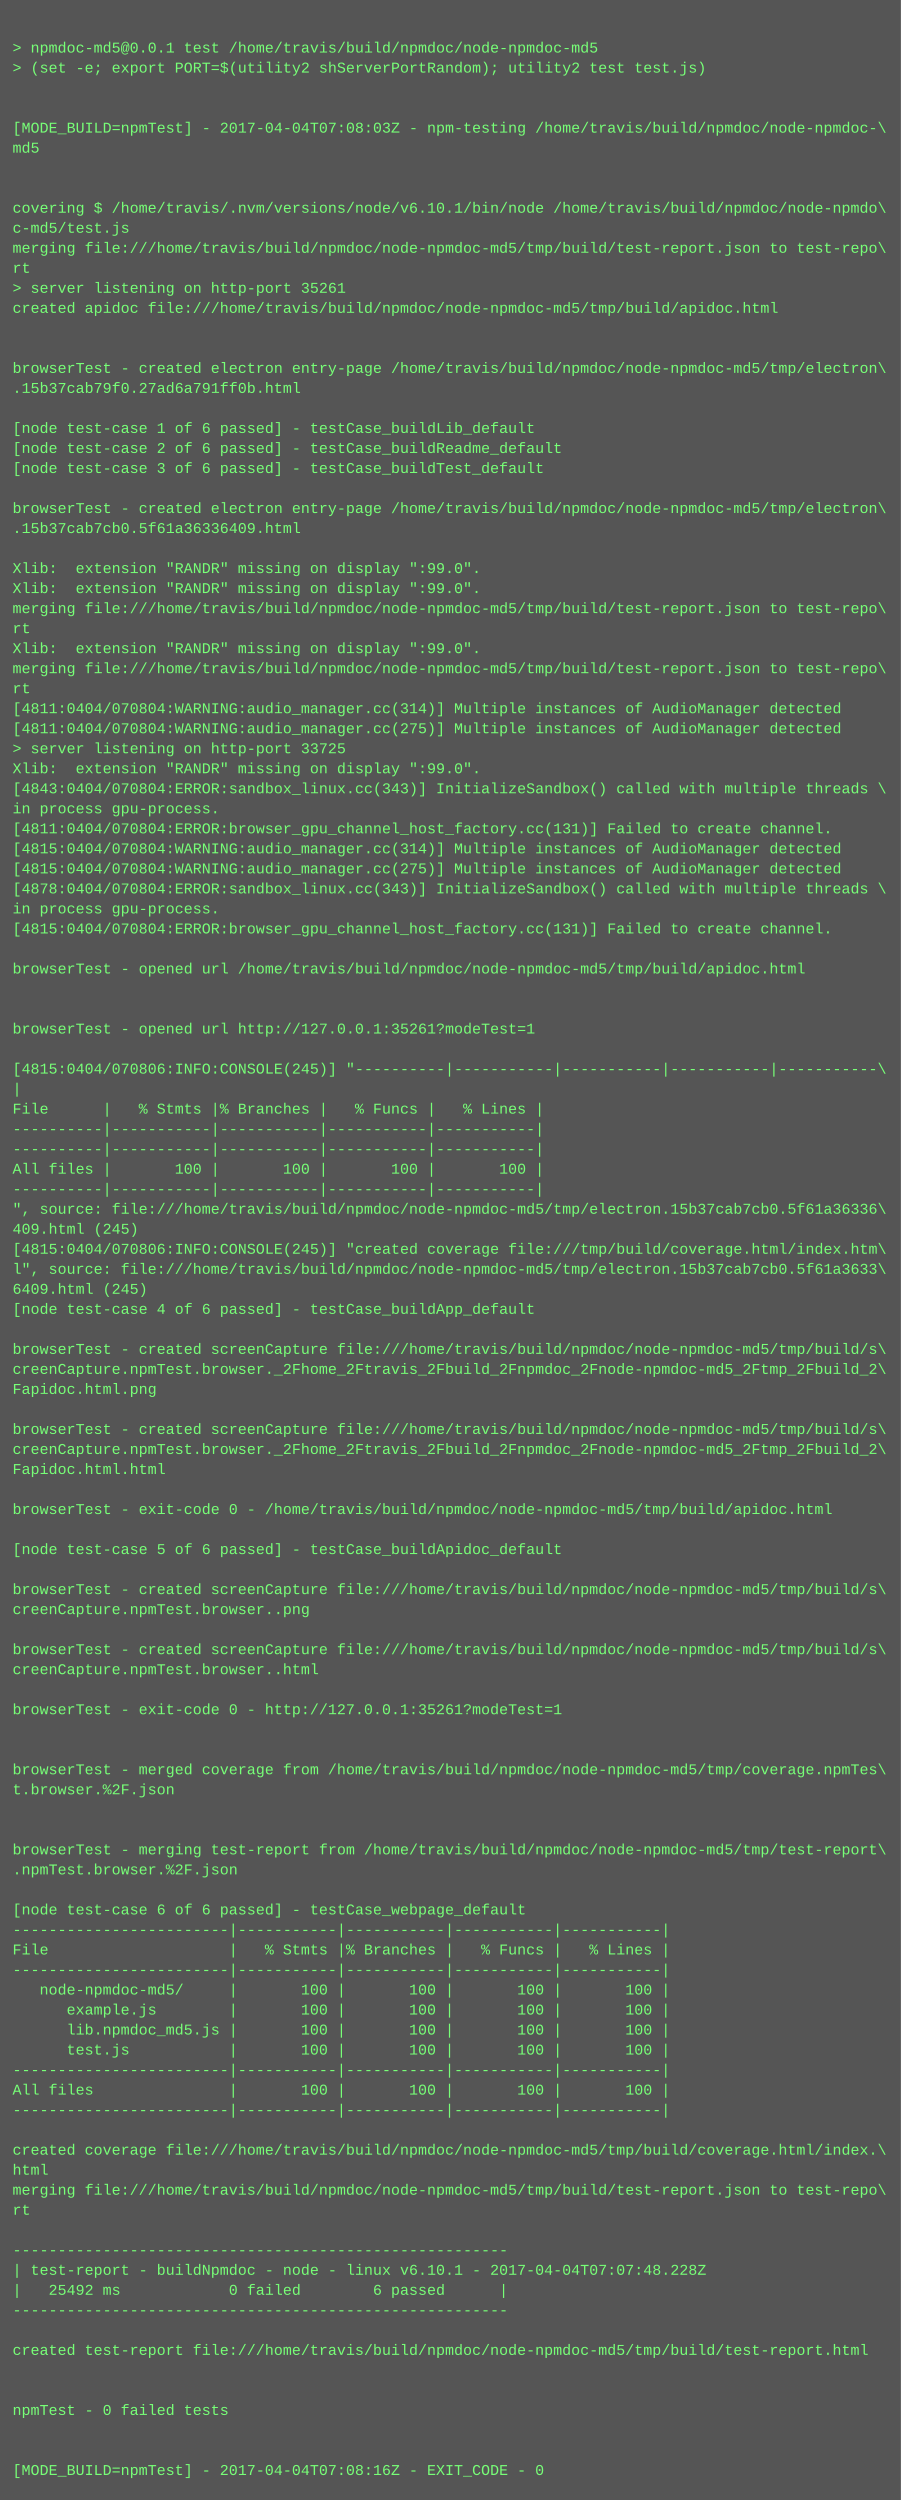
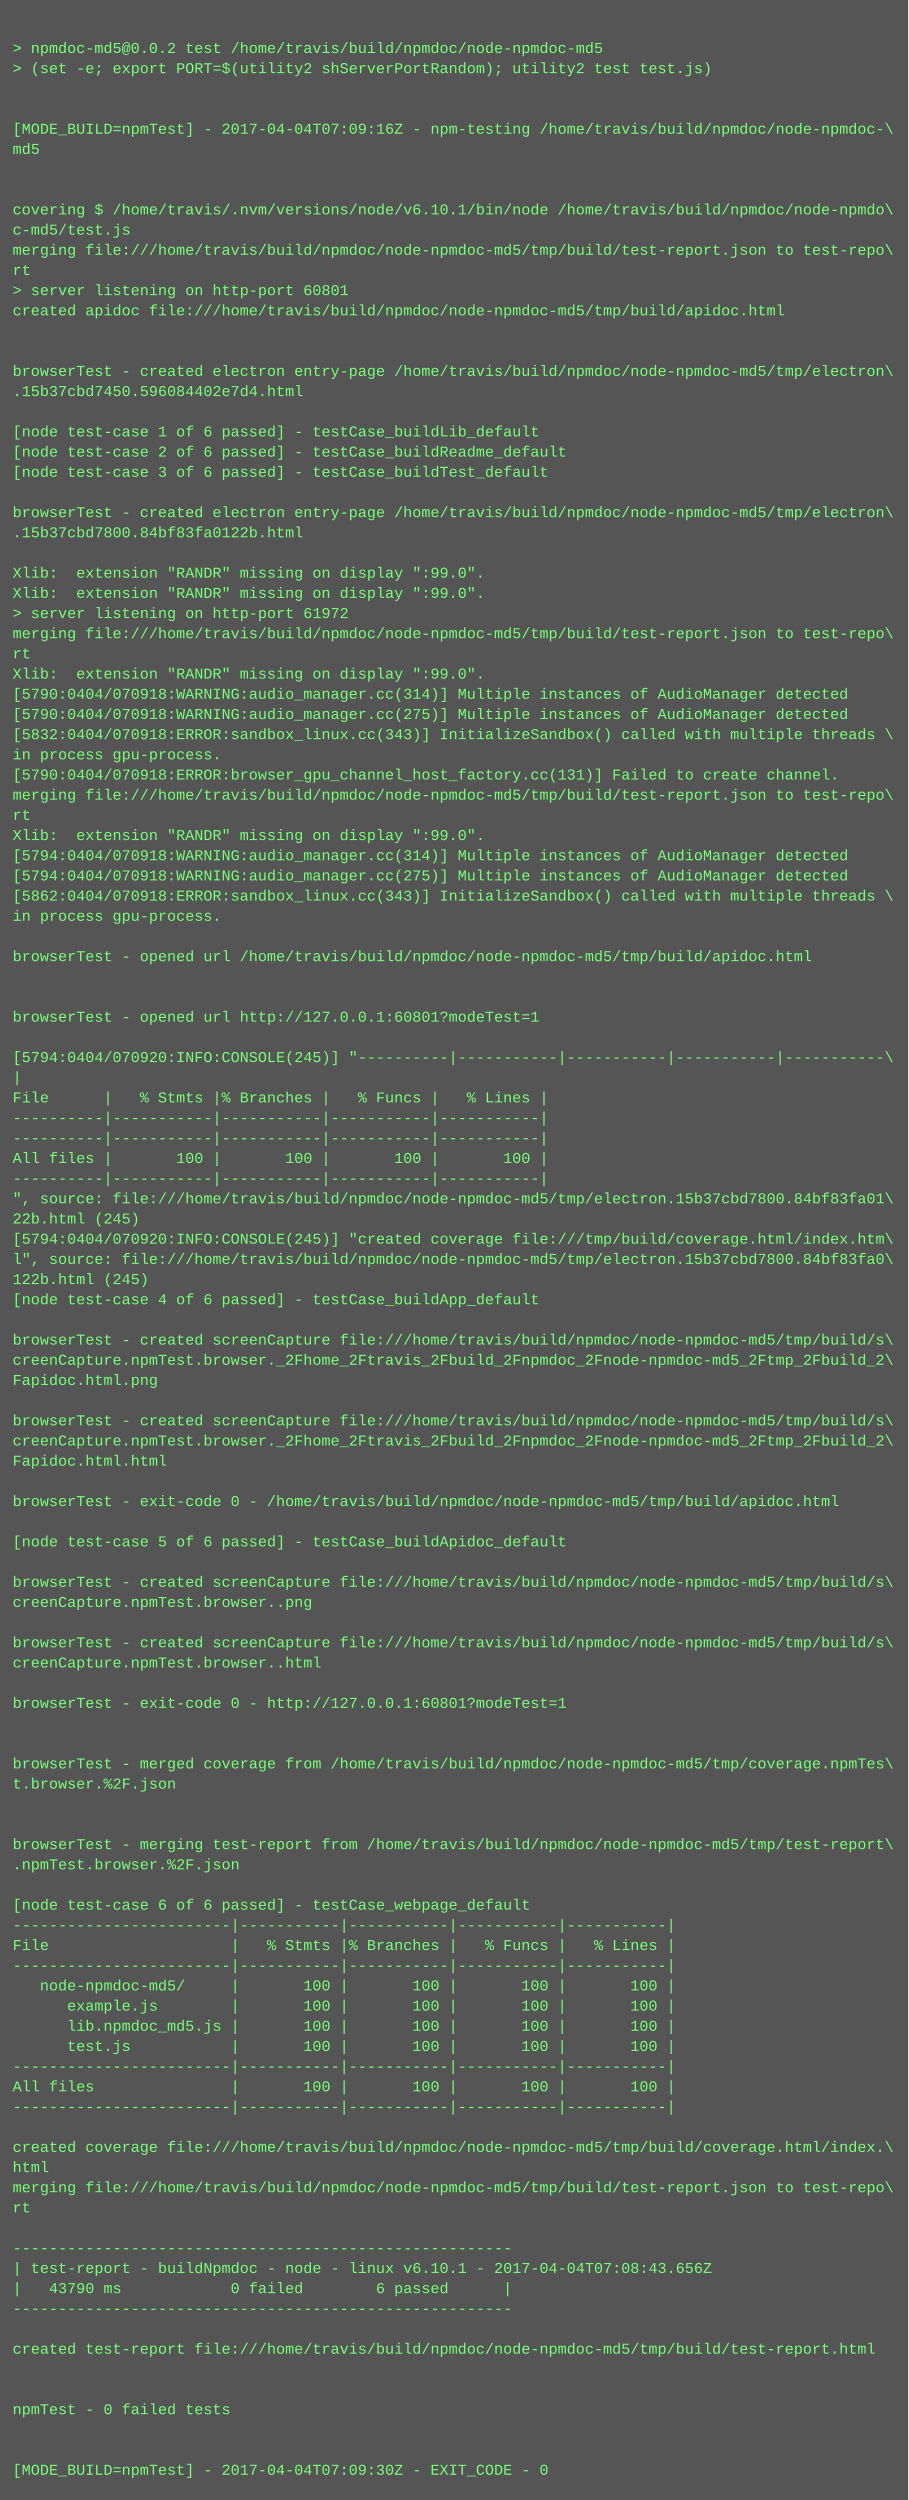
- <svg xmlns="http://www.w3.org/2000/svg" height="1998" width="720">
-   <rect height="1998" fill="#555" width="720" />
+ <svg xmlns="http://www.w3.org/2000/svg" height="1982" width="720">
+   <rect height="1982" fill="#555" width="720" />
  <text fill="#7f7" font-family="Courier New" font-size="12" xml:space="preserve">
    <tspan x="10" y="26" />
-     <tspan x="10" y="42">&gt; npmdoc-md5@0.0.1 test /home/travis/build/npmdoc/node-npmdoc-md5</tspan>
+     <tspan x="10" y="42">&gt; npmdoc-md5@0.0.2 test /home/travis/build/npmdoc/node-npmdoc-md5</tspan>
    <tspan x="10" y="58">&gt; (set -e; export PORT=$(utility2 shServerPortRandom); utility2 test test.js)</tspan>
    <tspan x="10" y="74" />
    <tspan x="10" y="90" />
-     <tspan x="10" y="106">[MODE_BUILD=npmTest] - 2017-04-04T07:08:03Z - npm-testing /home/travis/build/npmdoc/node-npmdoc-\</tspan>
+     <tspan x="10" y="106">[MODE_BUILD=npmTest] - 2017-04-04T07:09:16Z - npm-testing /home/travis/build/npmdoc/node-npmdoc-\</tspan>
    <tspan x="10" y="122">md5</tspan>
    <tspan x="10" y="138" />
    <tspan x="10" y="154" />
    <tspan x="10" y="170">covering $ /home/travis/.nvm/versions/node/v6.10.1/bin/node /home/travis/build/npmdoc/node-npmdo\</tspan>
    <tspan x="10" y="186">c-md5/test.js</tspan>
    <tspan x="10" y="202">merging file:///home/travis/build/npmdoc/node-npmdoc-md5/tmp/build/test-report.json to test-repo\</tspan>
    <tspan x="10" y="218">rt</tspan>
-     <tspan x="10" y="234">&gt; server listening on http-port 35261</tspan>
+     <tspan x="10" y="234">&gt; server listening on http-port 60801</tspan>
    <tspan x="10" y="250">created apidoc file:///home/travis/build/npmdoc/node-npmdoc-md5/tmp/build/apidoc.html</tspan>
    <tspan x="10" y="266" />
    <tspan x="10" y="282" />
    <tspan x="10" y="298">browserTest - created electron entry-page /home/travis/build/npmdoc/node-npmdoc-md5/tmp/electron\</tspan>
-     <tspan x="10" y="314">.15b37cab79f0.27ad6a791ff0b.html</tspan>
+     <tspan x="10" y="314">.15b37cbd7450.596084402e7d4.html</tspan>
    <tspan x="10" y="330" />
    <tspan x="10" y="346">[node test-case 1 of 6 passed] - testCase_buildLib_default</tspan>
    <tspan x="10" y="362">[node test-case 2 of 6 passed] - testCase_buildReadme_default</tspan>
    <tspan x="10" y="378">[node test-case 3 of 6 passed] - testCase_buildTest_default</tspan>
    <tspan x="10" y="394" />
    <tspan x="10" y="410">browserTest - created electron entry-page /home/travis/build/npmdoc/node-npmdoc-md5/tmp/electron\</tspan>
-     <tspan x="10" y="426">.15b37cab7cb0.5f61a36336409.html</tspan>
+     <tspan x="10" y="426">.15b37cbd7800.84bf83fa0122b.html</tspan>
    <tspan x="10" y="442" />
    <tspan x="10" y="458">Xlib:  extension "RANDR" missing on display ":99.0".</tspan>
    <tspan x="10" y="474">Xlib:  extension "RANDR" missing on display ":99.0".</tspan>
-     <tspan x="10" y="490">merging file:///home/travis/build/npmdoc/node-npmdoc-md5/tmp/build/test-report.json to test-repo\</tspan>
-     <tspan x="10" y="506">rt</tspan>
-     <tspan x="10" y="522">Xlib:  extension "RANDR" missing on display ":99.0".</tspan>
-     <tspan x="10" y="538">merging file:///home/travis/build/npmdoc/node-npmdoc-md5/tmp/build/test-report.json to test-repo\</tspan>
-     <tspan x="10" y="554">rt</tspan>
-     <tspan x="10" y="570">[4811:0404/070804:WARNING:audio_manager.cc(314)] Multiple instances of AudioManager detected</tspan>
-     <tspan x="10" y="586">[4811:0404/070804:WARNING:audio_manager.cc(275)] Multiple instances of AudioManager detected</tspan>
-     <tspan x="10" y="602">&gt; server listening on http-port 33725</tspan>
-     <tspan x="10" y="618">Xlib:  extension "RANDR" missing on display ":99.0".</tspan>
-     <tspan x="10" y="634">[4843:0404/070804:ERROR:sandbox_linux.cc(343)] InitializeSandbox() called with multiple threads \</tspan>
-     <tspan x="10" y="650">in process gpu-process. </tspan>
-     <tspan x="10" y="666">[4811:0404/070804:ERROR:browser_gpu_channel_host_factory.cc(131)] Failed to create channel.</tspan>
-     <tspan x="10" y="682">[4815:0404/070804:WARNING:audio_manager.cc(314)] Multiple instances of AudioManager detected</tspan>
-     <tspan x="10" y="698">[4815:0404/070804:WARNING:audio_manager.cc(275)] Multiple instances of AudioManager detected</tspan>
-     <tspan x="10" y="714">[4878:0404/070804:ERROR:sandbox_linux.cc(343)] InitializeSandbox() called with multiple threads \</tspan>
+     <tspan x="10" y="490">&gt; server listening on http-port 61972</tspan>
+     <tspan x="10" y="506">merging file:///home/travis/build/npmdoc/node-npmdoc-md5/tmp/build/test-report.json to test-repo\</tspan>
+     <tspan x="10" y="522">rt</tspan>
+     <tspan x="10" y="538">Xlib:  extension "RANDR" missing on display ":99.0".</tspan>
+     <tspan x="10" y="554">[5790:0404/070918:WARNING:audio_manager.cc(314)] Multiple instances of AudioManager detected</tspan>
+     <tspan x="10" y="570">[5790:0404/070918:WARNING:audio_manager.cc(275)] Multiple instances of AudioManager detected</tspan>
+     <tspan x="10" y="586">[5832:0404/070918:ERROR:sandbox_linux.cc(343)] InitializeSandbox() called with multiple threads \</tspan>
+     <tspan x="10" y="602">in process gpu-process. </tspan>
+     <tspan x="10" y="618">[5790:0404/070918:ERROR:browser_gpu_channel_host_factory.cc(131)] Failed to create channel.</tspan>
+     <tspan x="10" y="634">merging file:///home/travis/build/npmdoc/node-npmdoc-md5/tmp/build/test-report.json to test-repo\</tspan>
+     <tspan x="10" y="650">rt</tspan>
+     <tspan x="10" y="666">Xlib:  extension "RANDR" missing on display ":99.0".</tspan>
+     <tspan x="10" y="682">[5794:0404/070918:WARNING:audio_manager.cc(314)] Multiple instances of AudioManager detected</tspan>
+     <tspan x="10" y="698">[5794:0404/070918:WARNING:audio_manager.cc(275)] Multiple instances of AudioManager detected</tspan>
+     <tspan x="10" y="714">[5862:0404/070918:ERROR:sandbox_linux.cc(343)] InitializeSandbox() called with multiple threads \</tspan>
    <tspan x="10" y="730">in process gpu-process. </tspan>
-     <tspan x="10" y="746">[4815:0404/070804:ERROR:browser_gpu_channel_host_factory.cc(131)] Failed to create channel.</tspan>
-     <tspan x="10" y="762" />
-     <tspan x="10" y="778">browserTest - opened url /home/travis/build/npmdoc/node-npmdoc-md5/tmp/build/apidoc.html</tspan>
+     <tspan x="10" y="746" />
+     <tspan x="10" y="762">browserTest - opened url /home/travis/build/npmdoc/node-npmdoc-md5/tmp/build/apidoc.html</tspan>
+     <tspan x="10" y="778" />
    <tspan x="10" y="794" />
-     <tspan x="10" y="810" />
-     <tspan x="10" y="826">browserTest - opened url http://127.0.0.1:35261?modeTest=1</tspan>
-     <tspan x="10" y="842" />
-     <tspan x="10" y="858">[4815:0404/070806:INFO:CONSOLE(245)] "----------|-----------|-----------|-----------|-----------\</tspan>
-     <tspan x="10" y="874">|</tspan>
-     <tspan x="10" y="890">File      |   % Stmts |% Branches |   % Funcs |   % Lines |</tspan>
+     <tspan x="10" y="810">browserTest - opened url http://127.0.0.1:60801?modeTest=1</tspan>
+     <tspan x="10" y="826" />
+     <tspan x="10" y="842">[5794:0404/070920:INFO:CONSOLE(245)] "----------|-----------|-----------|-----------|-----------\</tspan>
+     <tspan x="10" y="858">|</tspan>
+     <tspan x="10" y="874">File      |   % Stmts |% Branches |   % Funcs |   % Lines |</tspan>
+     <tspan x="10" y="890">----------|-----------|-----------|-----------|-----------|</tspan>
    <tspan x="10" y="906">----------|-----------|-----------|-----------|-----------|</tspan>
-     <tspan x="10" y="922">----------|-----------|-----------|-----------|-----------|</tspan>
-     <tspan x="10" y="938">All files |       100 |       100 |       100 |       100 |</tspan>
-     <tspan x="10" y="954">----------|-----------|-----------|-----------|-----------|</tspan>
-     <tspan x="10" y="970">", source: file:///home/travis/build/npmdoc/node-npmdoc-md5/tmp/electron.15b37cab7cb0.5f61a36336\</tspan>
-     <tspan x="10" y="986">409.html (245)</tspan>
-     <tspan x="10" y="1002">[4815:0404/070806:INFO:CONSOLE(245)] "created coverage file:///tmp/build/coverage.html/index.htm\</tspan>
-     <tspan x="10" y="1018">l", source: file:///home/travis/build/npmdoc/node-npmdoc-md5/tmp/electron.15b37cab7cb0.5f61a3633\</tspan>
-     <tspan x="10" y="1034">6409.html (245)</tspan>
-     <tspan x="10" y="1050">[node test-case 4 of 6 passed] - testCase_buildApp_default</tspan>
-     <tspan x="10" y="1066" />
-     <tspan x="10" y="1082">browserTest - created screenCapture file:///home/travis/build/npmdoc/node-npmdoc-md5/tmp/build/s\</tspan>
-     <tspan x="10" y="1098">creenCapture.npmTest.browser._2Fhome_2Ftravis_2Fbuild_2Fnpmdoc_2Fnode-npmdoc-md5_2Ftmp_2Fbuild_2\</tspan>
-     <tspan x="10" y="1114">Fapidoc.html.png</tspan>
-     <tspan x="10" y="1130" />
-     <tspan x="10" y="1146">browserTest - created screenCapture file:///home/travis/build/npmdoc/node-npmdoc-md5/tmp/build/s\</tspan>
-     <tspan x="10" y="1162">creenCapture.npmTest.browser._2Fhome_2Ftravis_2Fbuild_2Fnpmdoc_2Fnode-npmdoc-md5_2Ftmp_2Fbuild_2\</tspan>
-     <tspan x="10" y="1178">Fapidoc.html.html</tspan>
-     <tspan x="10" y="1194" />
-     <tspan x="10" y="1210">browserTest - exit-code 0 - /home/travis/build/npmdoc/node-npmdoc-md5/tmp/build/apidoc.html</tspan>
-     <tspan x="10" y="1226" />
-     <tspan x="10" y="1242">[node test-case 5 of 6 passed] - testCase_buildApidoc_default</tspan>
-     <tspan x="10" y="1258" />
-     <tspan x="10" y="1274">browserTest - created screenCapture file:///home/travis/build/npmdoc/node-npmdoc-md5/tmp/build/s\</tspan>
-     <tspan x="10" y="1290">creenCapture.npmTest.browser..png</tspan>
-     <tspan x="10" y="1306" />
-     <tspan x="10" y="1322">browserTest - created screenCapture file:///home/travis/build/npmdoc/node-npmdoc-md5/tmp/build/s\</tspan>
-     <tspan x="10" y="1338">creenCapture.npmTest.browser..html</tspan>
-     <tspan x="10" y="1354" />
-     <tspan x="10" y="1370">browserTest - exit-code 0 - http://127.0.0.1:35261?modeTest=1</tspan>
+     <tspan x="10" y="922">All files |       100 |       100 |       100 |       100 |</tspan>
+     <tspan x="10" y="938">----------|-----------|-----------|-----------|-----------|</tspan>
+     <tspan x="10" y="954">", source: file:///home/travis/build/npmdoc/node-npmdoc-md5/tmp/electron.15b37cbd7800.84bf83fa01\</tspan>
+     <tspan x="10" y="970">22b.html (245)</tspan>
+     <tspan x="10" y="986">[5794:0404/070920:INFO:CONSOLE(245)] "created coverage file:///tmp/build/coverage.html/index.htm\</tspan>
+     <tspan x="10" y="1002">l", source: file:///home/travis/build/npmdoc/node-npmdoc-md5/tmp/electron.15b37cbd7800.84bf83fa0\</tspan>
+     <tspan x="10" y="1018">122b.html (245)</tspan>
+     <tspan x="10" y="1034">[node test-case 4 of 6 passed] - testCase_buildApp_default</tspan>
+     <tspan x="10" y="1050" />
+     <tspan x="10" y="1066">browserTest - created screenCapture file:///home/travis/build/npmdoc/node-npmdoc-md5/tmp/build/s\</tspan>
+     <tspan x="10" y="1082">creenCapture.npmTest.browser._2Fhome_2Ftravis_2Fbuild_2Fnpmdoc_2Fnode-npmdoc-md5_2Ftmp_2Fbuild_2\</tspan>
+     <tspan x="10" y="1098">Fapidoc.html.png</tspan>
+     <tspan x="10" y="1114" />
+     <tspan x="10" y="1130">browserTest - created screenCapture file:///home/travis/build/npmdoc/node-npmdoc-md5/tmp/build/s\</tspan>
+     <tspan x="10" y="1146">creenCapture.npmTest.browser._2Fhome_2Ftravis_2Fbuild_2Fnpmdoc_2Fnode-npmdoc-md5_2Ftmp_2Fbuild_2\</tspan>
+     <tspan x="10" y="1162">Fapidoc.html.html</tspan>
+     <tspan x="10" y="1178" />
+     <tspan x="10" y="1194">browserTest - exit-code 0 - /home/travis/build/npmdoc/node-npmdoc-md5/tmp/build/apidoc.html</tspan>
+     <tspan x="10" y="1210" />
+     <tspan x="10" y="1226">[node test-case 5 of 6 passed] - testCase_buildApidoc_default</tspan>
+     <tspan x="10" y="1242" />
+     <tspan x="10" y="1258">browserTest - created screenCapture file:///home/travis/build/npmdoc/node-npmdoc-md5/tmp/build/s\</tspan>
+     <tspan x="10" y="1274">creenCapture.npmTest.browser..png</tspan>
+     <tspan x="10" y="1290" />
+     <tspan x="10" y="1306">browserTest - created screenCapture file:///home/travis/build/npmdoc/node-npmdoc-md5/tmp/build/s\</tspan>
+     <tspan x="10" y="1322">creenCapture.npmTest.browser..html</tspan>
+     <tspan x="10" y="1338" />
+     <tspan x="10" y="1354">browserTest - exit-code 0 - http://127.0.0.1:60801?modeTest=1</tspan>
+     <tspan x="10" y="1370" />
    <tspan x="10" y="1386" />
-     <tspan x="10" y="1402" />
-     <tspan x="10" y="1418">browserTest - merged coverage from /home/travis/build/npmdoc/node-npmdoc-md5/tmp/coverage.npmTes\</tspan>
-     <tspan x="10" y="1434">t.browser.%2F.json</tspan>
+     <tspan x="10" y="1402">browserTest - merged coverage from /home/travis/build/npmdoc/node-npmdoc-md5/tmp/coverage.npmTes\</tspan>
+     <tspan x="10" y="1418">t.browser.%2F.json</tspan>
+     <tspan x="10" y="1434" />
    <tspan x="10" y="1450" />
-     <tspan x="10" y="1466" />
-     <tspan x="10" y="1482">browserTest - merging test-report from /home/travis/build/npmdoc/node-npmdoc-md5/tmp/test-report\</tspan>
-     <tspan x="10" y="1498">.npmTest.browser.%2F.json</tspan>
-     <tspan x="10" y="1514" />
-     <tspan x="10" y="1530">[node test-case 6 of 6 passed] - testCase_webpage_default</tspan>
-     <tspan x="10" y="1546">------------------------|-----------|-----------|-----------|-----------|</tspan>
-     <tspan x="10" y="1562">File                    |   % Stmts |% Branches |   % Funcs |   % Lines |</tspan>
-     <tspan x="10" y="1578">------------------------|-----------|-----------|-----------|-----------|</tspan>
-     <tspan x="10" y="1594">   node-npmdoc-md5/     |       100 |       100 |       100 |       100 |</tspan>
-     <tspan x="10" y="1610">      example.js        |       100 |       100 |       100 |       100 |</tspan>
-     <tspan x="10" y="1626">      lib.npmdoc_md5.js |       100 |       100 |       100 |       100 |</tspan>
-     <tspan x="10" y="1642">      test.js           |       100 |       100 |       100 |       100 |</tspan>
-     <tspan x="10" y="1658">------------------------|-----------|-----------|-----------|-----------|</tspan>
-     <tspan x="10" y="1674">All files               |       100 |       100 |       100 |       100 |</tspan>
-     <tspan x="10" y="1690">------------------------|-----------|-----------|-----------|-----------|</tspan>
-     <tspan x="10" y="1706" />
-     <tspan x="10" y="1722">created coverage file:///home/travis/build/npmdoc/node-npmdoc-md5/tmp/build/coverage.html/index.\</tspan>
-     <tspan x="10" y="1738">html</tspan>
-     <tspan x="10" y="1754">merging file:///home/travis/build/npmdoc/node-npmdoc-md5/tmp/build/test-report.json to test-repo\</tspan>
-     <tspan x="10" y="1770">rt</tspan>
-     <tspan x="10" y="1786" />
-     <tspan x="10" y="1802">-------------------------------------------------------</tspan>
-     <tspan x="10" y="1818">| test-report - buildNpmdoc - node - linux v6.10.1 - 2017-04-04T07:07:48.228Z</tspan>
-     <tspan x="10" y="1834">|   25492 ms            0 failed        6 passed      |</tspan>
-     <tspan x="10" y="1850">-------------------------------------------------------</tspan>
-     <tspan x="10" y="1866" />
-     <tspan x="10" y="1882">created test-report file:///home/travis/build/npmdoc/node-npmdoc-md5/tmp/build/test-report.html</tspan>
+     <tspan x="10" y="1466">browserTest - merging test-report from /home/travis/build/npmdoc/node-npmdoc-md5/tmp/test-report\</tspan>
+     <tspan x="10" y="1482">.npmTest.browser.%2F.json</tspan>
+     <tspan x="10" y="1498" />
+     <tspan x="10" y="1514">[node test-case 6 of 6 passed] - testCase_webpage_default</tspan>
+     <tspan x="10" y="1530">------------------------|-----------|-----------|-----------|-----------|</tspan>
+     <tspan x="10" y="1546">File                    |   % Stmts |% Branches |   % Funcs |   % Lines |</tspan>
+     <tspan x="10" y="1562">------------------------|-----------|-----------|-----------|-----------|</tspan>
+     <tspan x="10" y="1578">   node-npmdoc-md5/     |       100 |       100 |       100 |       100 |</tspan>
+     <tspan x="10" y="1594">      example.js        |       100 |       100 |       100 |       100 |</tspan>
+     <tspan x="10" y="1610">      lib.npmdoc_md5.js |       100 |       100 |       100 |       100 |</tspan>
+     <tspan x="10" y="1626">      test.js           |       100 |       100 |       100 |       100 |</tspan>
+     <tspan x="10" y="1642">------------------------|-----------|-----------|-----------|-----------|</tspan>
+     <tspan x="10" y="1658">All files               |       100 |       100 |       100 |       100 |</tspan>
+     <tspan x="10" y="1674">------------------------|-----------|-----------|-----------|-----------|</tspan>
+     <tspan x="10" y="1690" />
+     <tspan x="10" y="1706">created coverage file:///home/travis/build/npmdoc/node-npmdoc-md5/tmp/build/coverage.html/index.\</tspan>
+     <tspan x="10" y="1722">html</tspan>
+     <tspan x="10" y="1738">merging file:///home/travis/build/npmdoc/node-npmdoc-md5/tmp/build/test-report.json to test-repo\</tspan>
+     <tspan x="10" y="1754">rt</tspan>
+     <tspan x="10" y="1770" />
+     <tspan x="10" y="1786">-------------------------------------------------------</tspan>
+     <tspan x="10" y="1802">| test-report - buildNpmdoc - node - linux v6.10.1 - 2017-04-04T07:08:43.656Z</tspan>
+     <tspan x="10" y="1818">|   43790 ms            0 failed        6 passed      |</tspan>
+     <tspan x="10" y="1834">-------------------------------------------------------</tspan>
+     <tspan x="10" y="1850" />
+     <tspan x="10" y="1866">created test-report file:///home/travis/build/npmdoc/node-npmdoc-md5/tmp/build/test-report.html</tspan>
+     <tspan x="10" y="1882" />
    <tspan x="10" y="1898" />
-     <tspan x="10" y="1914" />
-     <tspan x="10" y="1930">npmTest - 0 failed tests</tspan>
+     <tspan x="10" y="1914">npmTest - 0 failed tests</tspan>
+     <tspan x="10" y="1930" />
    <tspan x="10" y="1946" />
-     <tspan x="10" y="1962" />
-     <tspan x="10" y="1978">[MODE_BUILD=npmTest] - 2017-04-04T07:08:16Z - EXIT_CODE - 0</tspan>
+     <tspan x="10" y="1962">[MODE_BUILD=npmTest] - 2017-04-04T07:09:30Z - EXIT_CODE - 0</tspan>
  </text>
</svg>
